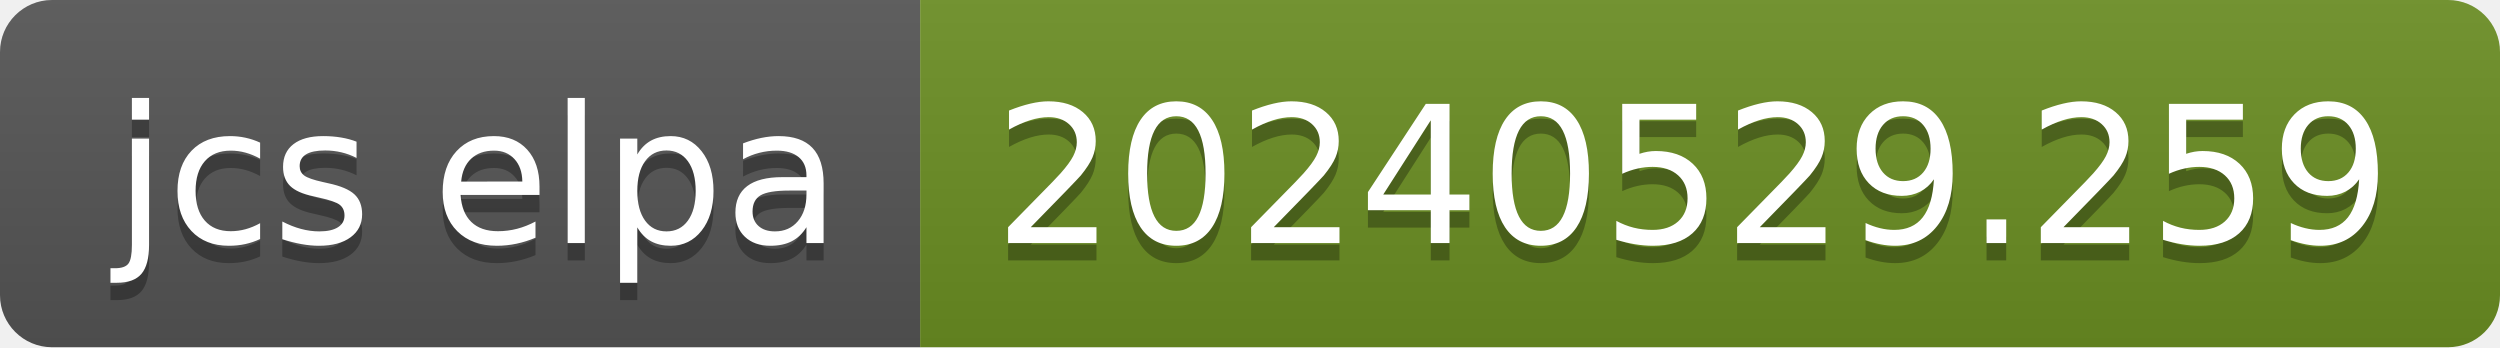
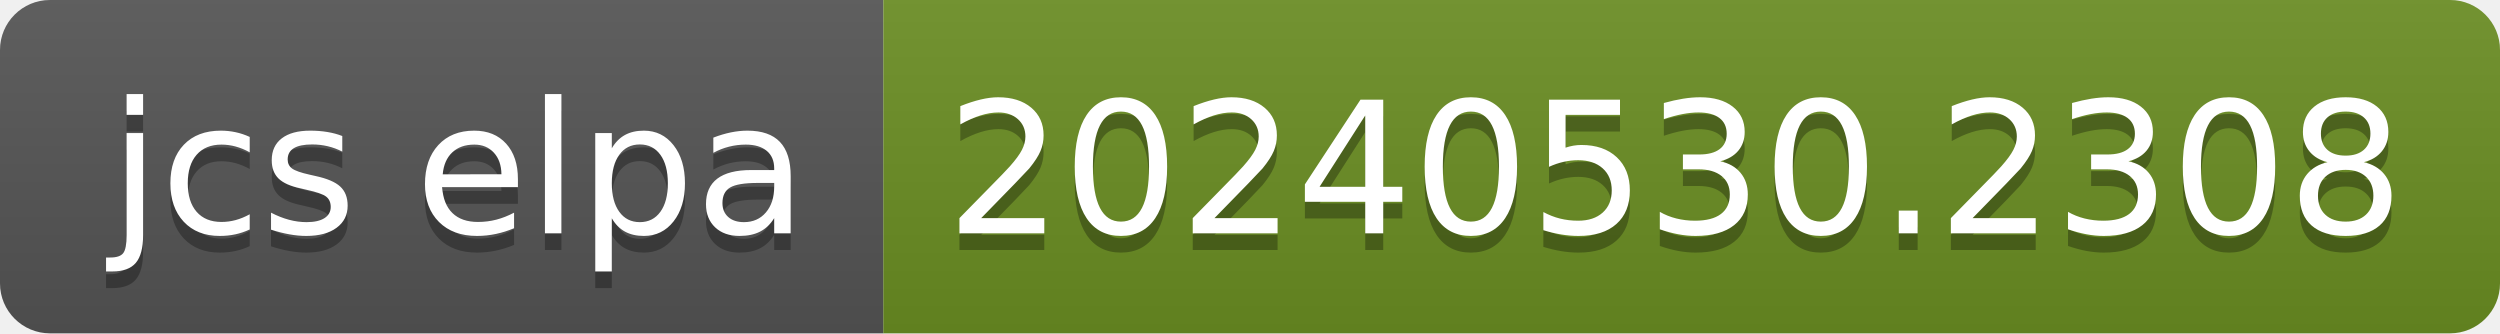
- <svg xmlns="http://www.w3.org/2000/svg" width="144" height="20" role="img" aria-label="jcs elpa: 20240529.259">
+ <svg xmlns="http://www.w3.org/2000/svg" width="150" height="20" role="img" aria-label="jcs elpa: 20240530.2308">
  <linearGradient id="s" x2="0" y2="100%">
    <stop offset="0" stop-color="#bbb" stop-opacity=".1" />
    <stop offset="1" stop-opacity=".1" />
  </linearGradient>
  <clipPath id="r">
-     <rect width="144" height="20" rx="3" fill="#fff" />
+     <rect width="150" height="20" rx="3" fill="#fff" />
  </clipPath>
  <g clip-path="url(#r)">
    <rect width="53" height="20" fill="#555" />
-     <rect x="53" width="91" height="20" fill="#6b8e23" />
-     <rect width="144" height="20" fill="url(#s)" />
+     <rect x="53" width="97" height="20" fill="#6b8e23" />
+     <rect width="150" height="20" fill="url(#s)" />
  </g>
  <g fill="#fff" text-anchor="middle" font-family="Verdana,Geneva,DejaVu Sans,sans-serif" text-rendering="geometricPrecision" font-size="110">
    <text aria-hidden="true" x="275" y="150" fill="#010101" fill-opacity=".3" transform="scale(.1)" textLength="430">jcs elpa</text>
    <text x="275" y="140" transform="scale(.1)" fill="#fff" textLength="430">jcs elpa</text>
-     <text aria-hidden="true" x="975" y="150" fill="#010101" fill-opacity=".3" transform="scale(.1)" textLength="810">20240529.259</text>
-     <text x="975" y="140" transform="scale(.1)" fill="#fff" textLength="810">20240529.259</text>
+     <text aria-hidden="true" x="1005" y="150" fill="#010101" fill-opacity=".3" transform="scale(.1)" textLength="870">20240530.2308</text>
+     <text x="1005" y="140" transform="scale(.1)" fill="#fff" textLength="870">20240530.2308</text>
  </g>
</svg>
